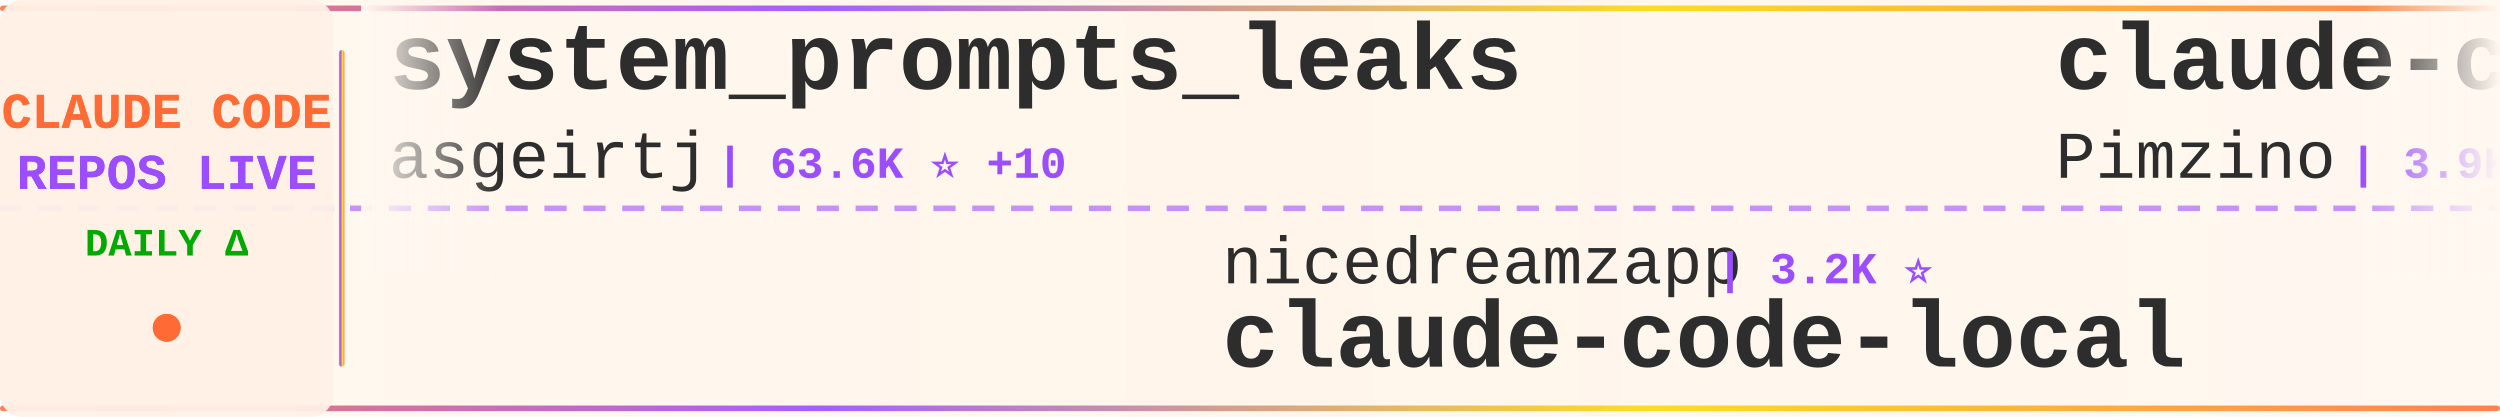
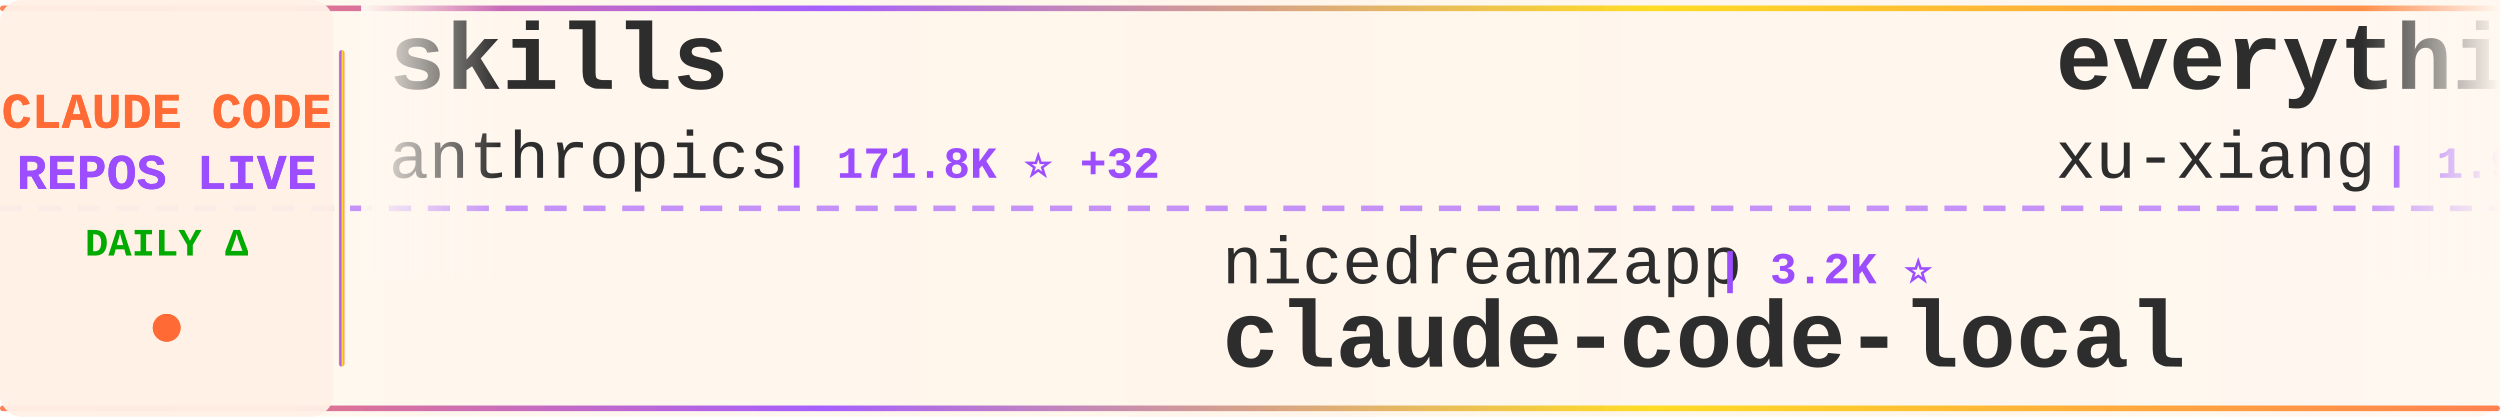
<svg xmlns="http://www.w3.org/2000/svg" width="900" height="150">
  <defs>
    <linearGradient id="tickerBg" x1="0%" y1="0%" x2="100%" y2="0%">
      <stop offset="0%" style="stop-color:#fff8f0;stop-opacity:0.98" />
      <stop offset="50%" style="stop-color:#fff5eb;stop-opacity:1" />
      <stop offset="100%" style="stop-color:#fff8f0;stop-opacity:0.98" />
    </linearGradient>
    <linearGradient id="borderGrad" x1="0%" y1="0%" x2="100%" y2="0%">
      <stop offset="0%" style="stop-color:#FF6B35;stop-opacity:0.85">
        <animate attributeName="stop-opacity" values="0.85;1;0.85" dur="2s" repeatCount="indefinite" />
      </stop>
      <stop offset="33%" style="stop-color:#9C4EFF;stop-opacity:0.9">
        <animate attributeName="stop-opacity" values="0.9;1;0.9" dur="2.2s" repeatCount="indefinite" />
      </stop>
      <stop offset="66%" style="stop-color:#FFD700;stop-opacity:0.85">
        <animate attributeName="stop-opacity" values="0.85;1;0.85" dur="1.8s" repeatCount="indefinite" />
      </stop>
      <stop offset="100%" style="stop-color:#FF6B35;stop-opacity:0.85">
        <animate attributeName="stop-opacity" values="0.85;1;0.85" dur="2s" repeatCount="indefinite" />
      </stop>
    </linearGradient>
    <filter id="textGlow">
      <feGaussianBlur stdDeviation="0.15" result="coloredBlur" />
      <feMerge>
        <feMergeNode in="coloredBlur" />
        <feMergeNode in="SourceGraphic" />
      </feMerge>
    </filter>
    <filter id="metricGlow">
      <feGaussianBlur stdDeviation="0.2" result="coloredBlur" />
      <feMerge>
        <feMergeNode in="coloredBlur" />
        <feMergeNode in="SourceGraphic" />
      </feMerge>
    </filter>
    <linearGradient id="leftFade" x1="0%" y1="0%" x2="100%" y2="0%">
      <stop offset="0%" style="stop-color:#fff8f0;stop-opacity:1" />
      <stop offset="100%" style="stop-color:#fff8f0;stop-opacity:0" />
    </linearGradient>
    <linearGradient id="rightFade" x1="0%" y1="0%" x2="100%" y2="0%">
      <stop offset="0%" style="stop-color:#fff8f0;stop-opacity:0" />
      <stop offset="100%" style="stop-color:#fff8f0;stop-opacity:1" />
    </linearGradient>
  </defs>
  <rect width="900" height="150" fill="url(#tickerBg)" rx="8" />
  <rect x="0" y="2" width="900" height="2" fill="url(#borderGrad)" rx="1" />
  <rect x="0" y="146" width="900" height="2" fill="url(#borderGrad)" rx="1" />
  <line x1="0" y1="75" x2="900" y2="75" stroke="#9C4EFF" stroke-width="2" stroke-dasharray="8 6" opacity="0.6" />
  <rect x="0" y="0" width="120" height="150" fill="#fff0e6" opacity="0.95" rx="8" />
  <text x="60" y="46" font-family="'Courier New', monospace" font-size="18" font-weight="bold" fill="#FF6B35" text-anchor="middle" filter="url(#textGlow)">
    CLAUDE CODE
  </text>
  <text x="60" y="68" font-family="'Courier New', monospace" font-size="18" font-weight="bold" fill="#9C4EFF" text-anchor="middle" filter="url(#textGlow)">
    REPOS LIVE
  </text>
  <text x="60" y="92" font-family="'Courier New', monospace" font-size="14" font-weight="bold" fill="#00aa00" text-anchor="middle">
    DAILY Δ
  </text>
  <circle cx="60" cy="118" r="5" fill="#FF6B35" filter="url(#metricGlow)">
    <animate attributeName="r" values="4;6;4" dur="1.5s" repeatCount="indefinite" />
    <animate attributeName="opacity" values="0.6;1;0.6" dur="1.5s" repeatCount="indefinite" />
  </circle>
  <rect x="122" y="18" width="2" height="114" fill="url(#borderGrad)" rx="1" />
  <clipPath id="tickerClip">
    <rect x="130" y="0" width="770" height="150" />
  </clipPath>
  <g clip-path="url(#tickerClip)">
    <g id="tickerItems">
      <animateTransform attributeName="transform" attributeType="XML" type="translate" from="0 0" to="-3000 0" dur="54s" repeatCount="indefinite" />
      <g transform="translate(0, 0)">
-         <text x="140" y="32" font-family="'Courier New', monospace" font-size="34" font-weight="bold" fill="#2d2d2d">system_prompts_leaks</text>
-         <text x="140" y="64" font-family="'Courier New', monospace" font-size="24" font-weight="normal" fill="#2d2d2d" opacity="1.0">asgeirtj</text>
-         <text x="258" y="64" font-family="'Courier New', monospace" font-size="16" font-weight="bold" fill="#9C4EFF"> | 63.6K ⭐ +10</text>
+         <text x="140" y="32" font-family="'Courier New', monospace" font-size="34" font-weight="bold" fill="#2d2d2d">skills</text>
+         <text x="140" y="64" font-family="'Courier New', monospace" font-size="24" font-weight="normal" fill="#2d2d2d" opacity="1.0">anthropics</text>
+         <text x="282" y="64" font-family="'Courier New', monospace" font-size="16" font-weight="bold" fill="#9C4EFF"> | 171.8K ⭐ +32</text>
      </g>
      <g transform="translate(300, 0)">
        <text x="140" y="102" font-family="'Courier New', monospace" font-size="24" font-weight="normal" fill="#2d2d2d" opacity="1.0">nicedreamzapp</text>
        <text x="318" y="102" font-family="'Courier New', monospace" font-size="16" font-weight="bold" fill="#9C4EFF"> | 3.2K ⭐</text>
        <text x="140" y="132" font-family="'Courier New', monospace" font-size="34" font-weight="bold" fill="#2d2d2d">claude-code-local</text>
      </g>
      <g transform="translate(600, 0)">
-         <text x="140" y="32" font-family="'Courier New', monospace" font-size="34" font-weight="bold" fill="#2d2d2d">claude-code-spec-workflo...</text>
-         <text x="140" y="64" font-family="'Courier New', monospace" font-size="24" font-weight="normal" fill="#2d2d2d" opacity="1.0">Pimzino</text>
-         <text x="246" y="64" font-family="'Courier New', monospace" font-size="16" font-weight="bold" fill="#9C4EFF"> | 3.9K ⭐</text>
+         <text x="140" y="32" font-family="'Courier New', monospace" font-size="34" font-weight="bold" fill="#2d2d2d">everything-claude-code-z...</text>
+         <text x="140" y="64" font-family="'Courier New', monospace" font-size="24" font-weight="normal" fill="#2d2d2d" opacity="1.0">xu-xiang</text>
+         <text x="258" y="64" font-family="'Courier New', monospace" font-size="16" font-weight="bold" fill="#9C4EFF"> | 1.9K ⭐</text>
      </g>
      <g transform="translate(900, 0)">
-         <text x="140" y="102" font-family="'Courier New', monospace" font-size="24" font-weight="normal" fill="#2d2d2d" opacity="1.0">OrcaWhisper</text>
-         <text x="294" y="102" font-family="'Courier New', monospace" font-size="16" font-weight="bold" fill="#9C4EFF"> | 91 ⭐</text>
-         <text x="140" y="132" font-family="'Courier New', monospace" font-size="34" font-weight="bold" fill="#2d2d2d">Claude-Code</text>
+         <text x="140" y="102" font-family="'Courier New', monospace" font-size="24" font-weight="normal" fill="#2d2d2d" opacity="1.0">huangjia2019</text>
+         <text x="306" y="102" font-family="'Courier New', monospace" font-size="16" font-weight="bold" fill="#9C4EFF"> | 1.1K ⭐</text>
+         <text x="140" y="132" font-family="'Courier New', monospace" font-size="34" font-weight="bold" fill="#2d2d2d">claude-code-engineering</text>
      </g>
      <g transform="translate(1200, 0)">
-         <text x="140" y="32" font-family="'Courier New', monospace" font-size="34" font-weight="bold" fill="#2d2d2d">ClaudeCode</text>
-         <text x="140" y="64" font-family="'Courier New', monospace" font-size="24" font-weight="normal" fill="#2d2d2d" opacity="1.0">guanshan</text>
-         <text x="258" y="64" font-family="'Courier New', monospace" font-size="16" font-weight="bold" fill="#9C4EFF"> | 61 ⭐</text>
+         <text x="140" y="32" font-family="'Courier New', monospace" font-size="34" font-weight="bold" fill="#2d2d2d">claude-code-rev</text>
+         <text x="140" y="64" font-family="'Courier New', monospace" font-size="24" font-weight="normal" fill="#2d2d2d" opacity="1.0">oboard</text>
+         <text x="234" y="64" font-family="'Courier New', monospace" font-size="16" font-weight="bold" fill="#9C4EFF"> | 3.3K ⭐ +1</text>
      </g>
      <g transform="translate(1500, 0)">
-         <text x="140" y="102" font-family="'Courier New', monospace" font-size="24" font-weight="normal" fill="#2d2d2d" opacity="1.0">anthropics</text>
-         <text x="282" y="102" font-family="'Courier New', monospace" font-size="16" font-weight="bold" fill="#9C4EFF"> | 957 ⭐</text>
-         <text x="140" y="132" font-family="'Courier New', monospace" font-size="34" font-weight="bold" fill="#2d2d2d">claude-code-base-action</text>
+         <text x="140" y="102" font-family="'Courier New', monospace" font-size="24" font-weight="normal" fill="#2d2d2d" opacity="1.0">Donchitos</text>
+         <text x="270" y="102" font-family="'Courier New', monospace" font-size="16" font-weight="bold" fill="#9C4EFF"> | 24.6K ⭐ +5</text>
+         <text x="140" y="132" font-family="'Courier New', monospace" font-size="34" font-weight="bold" fill="#2d2d2d">Claude-Code-Game-Studios</text>
      </g>
      <g transform="translate(1800, 0)">
-         <text x="140" y="32" font-family="'Courier New', monospace" font-size="34" font-weight="bold" fill="#2d2d2d">claude-code-harness</text>
-         <text x="140" y="64" font-family="'Courier New', monospace" font-size="24" font-weight="normal" fill="#2d2d2d" opacity="1.0">Chachamaru127</text>
-         <text x="318" y="64" font-family="'Courier New', monospace" font-size="16" font-weight="bold" fill="#9C4EFF"> | 3.1K ⭐</text>
+         <text x="140" y="32" font-family="'Courier New', monospace" font-size="34" font-weight="bold" fill="#2d2d2d">Claude-Code-Usage-Monito...</text>
+         <text x="140" y="64" font-family="'Courier New', monospace" font-size="24" font-weight="normal" fill="#2d2d2d" opacity="1.0">Maciek-roboblog</text>
+         <text x="342" y="64" font-family="'Courier New', monospace" font-size="16" font-weight="bold" fill="#9C4EFF"> | 8.7K ⭐ +2</text>
      </g>
      <g transform="translate(2100, 0)">
-         <text x="140" y="102" font-family="'Courier New', monospace" font-size="24" font-weight="normal" fill="#2d2d2d" opacity="1.0">centminmod</text>
-         <text x="282" y="102" font-family="'Courier New', monospace" font-size="16" font-weight="bold" fill="#9C4EFF"> | 2.6K ⭐</text>
-         <text x="140" y="132" font-family="'Courier New', monospace" font-size="34" font-weight="bold" fill="#2d2d2d">my-claude-code-setup</text>
+         <text x="140" y="102" font-family="'Courier New', monospace" font-size="24" font-weight="normal" fill="#2d2d2d" opacity="1.0">SeemSeam</text>
+         <text x="258" y="102" font-family="'Courier New', monospace" font-size="16" font-weight="bold" fill="#9C4EFF"> | 3.5K ⭐</text>
+         <text x="140" y="132" font-family="'Courier New', monospace" font-size="34" font-weight="bold" fill="#2d2d2d">claude_codex_bridge</text>
      </g>
      <g transform="translate(2400, 0)">
-         <text x="140" y="32" font-family="'Courier New', monospace" font-size="34" font-weight="bold" fill="#2d2d2d">awesome-claude-code-tool...</text>
-         <text x="140" y="64" font-family="'Courier New', monospace" font-size="24" font-weight="normal" fill="#2d2d2d" opacity="1.0">rohitg00</text>
-         <text x="258" y="64" font-family="'Courier New', monospace" font-size="16" font-weight="bold" fill="#9C4EFF"> | 2.6K ⭐ +2</text>
+         <text x="140" y="32" font-family="'Courier New', monospace" font-size="34" font-weight="bold" fill="#2d2d2d">edmunds-claude-code</text>
+         <text x="140" y="64" font-family="'Courier New', monospace" font-size="24" font-weight="normal" fill="#2d2d2d" opacity="1.0">edmund-io</text>
+         <text x="270" y="64" font-family="'Courier New', monospace" font-size="16" font-weight="bold" fill="#9C4EFF"> | 1.5K ⭐</text>
      </g>
      <g transform="translate(2700, 0)">
-         <text x="140" y="102" font-family="'Courier New', monospace" font-size="24" font-weight="normal" fill="#2d2d2d" opacity="1.0">zebbern</text>
-         <text x="246" y="102" font-family="'Courier New', monospace" font-size="16" font-weight="bold" fill="#9C4EFF"> | 4.6K ⭐</text>
-         <text x="140" y="132" font-family="'Courier New', monospace" font-size="34" font-weight="bold" fill="#2d2d2d">claude-code-guide</text>
+         <text x="140" y="102" font-family="'Courier New', monospace" font-size="24" font-weight="normal" fill="#2d2d2d" opacity="1.0">Piebald-AI</text>
+         <text x="282" y="102" font-family="'Courier New', monospace" font-size="16" font-weight="bold" fill="#9C4EFF"> | 12.5K ⭐ +2</text>
+         <text x="140" y="132" font-family="'Courier New', monospace" font-size="34" font-weight="bold" fill="#2d2d2d">claude-code-system-promp...</text>
      </g>
      <g transform="translate(3000, 0)">
-         <text x="140" y="32" font-family="'Courier New', monospace" font-size="34" font-weight="bold" fill="#2d2d2d">system_prompts_leaks</text>
-         <text x="140" y="64" font-family="'Courier New', monospace" font-size="24" font-weight="normal" fill="#2d2d2d" opacity="1.0">asgeirtj</text>
-         <text x="258" y="64" font-family="'Courier New', monospace" font-size="16" font-weight="bold" fill="#9C4EFF"> | 63.6K ⭐ +10</text>
+         <text x="140" y="32" font-family="'Courier New', monospace" font-size="34" font-weight="bold" fill="#2d2d2d">skills</text>
+         <text x="140" y="64" font-family="'Courier New', monospace" font-size="24" font-weight="normal" fill="#2d2d2d" opacity="1.0">anthropics</text>
+         <text x="282" y="64" font-family="'Courier New', monospace" font-size="16" font-weight="bold" fill="#9C4EFF"> | 171.8K ⭐ +32</text>
      </g>
      <g transform="translate(3300, 0)">
        <text x="140" y="102" font-family="'Courier New', monospace" font-size="24" font-weight="normal" fill="#2d2d2d" opacity="1.0">nicedreamzapp</text>
        <text x="318" y="102" font-family="'Courier New', monospace" font-size="16" font-weight="bold" fill="#9C4EFF"> | 3.2K ⭐</text>
        <text x="140" y="132" font-family="'Courier New', monospace" font-size="34" font-weight="bold" fill="#2d2d2d">claude-code-local</text>
      </g>
      <g transform="translate(3600, 0)">
-         <text x="140" y="32" font-family="'Courier New', monospace" font-size="34" font-weight="bold" fill="#2d2d2d">claude-code-spec-workflo...</text>
-         <text x="140" y="64" font-family="'Courier New', monospace" font-size="24" font-weight="normal" fill="#2d2d2d" opacity="1.0">Pimzino</text>
-         <text x="246" y="64" font-family="'Courier New', monospace" font-size="16" font-weight="bold" fill="#9C4EFF"> | 3.9K ⭐</text>
+         <text x="140" y="32" font-family="'Courier New', monospace" font-size="34" font-weight="bold" fill="#2d2d2d">everything-claude-code-z...</text>
+         <text x="140" y="64" font-family="'Courier New', monospace" font-size="24" font-weight="normal" fill="#2d2d2d" opacity="1.0">xu-xiang</text>
+         <text x="258" y="64" font-family="'Courier New', monospace" font-size="16" font-weight="bold" fill="#9C4EFF"> | 1.9K ⭐</text>
      </g>
      <g transform="translate(3900, 0)">
-         <text x="140" y="102" font-family="'Courier New', monospace" font-size="24" font-weight="normal" fill="#2d2d2d" opacity="1.0">OrcaWhisper</text>
-         <text x="294" y="102" font-family="'Courier New', monospace" font-size="16" font-weight="bold" fill="#9C4EFF"> | 91 ⭐</text>
-         <text x="140" y="132" font-family="'Courier New', monospace" font-size="34" font-weight="bold" fill="#2d2d2d">Claude-Code</text>
+         <text x="140" y="102" font-family="'Courier New', monospace" font-size="24" font-weight="normal" fill="#2d2d2d" opacity="1.0">huangjia2019</text>
+         <text x="306" y="102" font-family="'Courier New', monospace" font-size="16" font-weight="bold" fill="#9C4EFF"> | 1.1K ⭐</text>
+         <text x="140" y="132" font-family="'Courier New', monospace" font-size="34" font-weight="bold" fill="#2d2d2d">claude-code-engineering</text>
      </g>
    </g>
  </g>
  <rect x="130" y="0" width="50" height="100" fill="url(#leftFade)" />
  <rect x="850" y="0" width="50" height="100" fill="url(#rightFade)" />
</svg>
